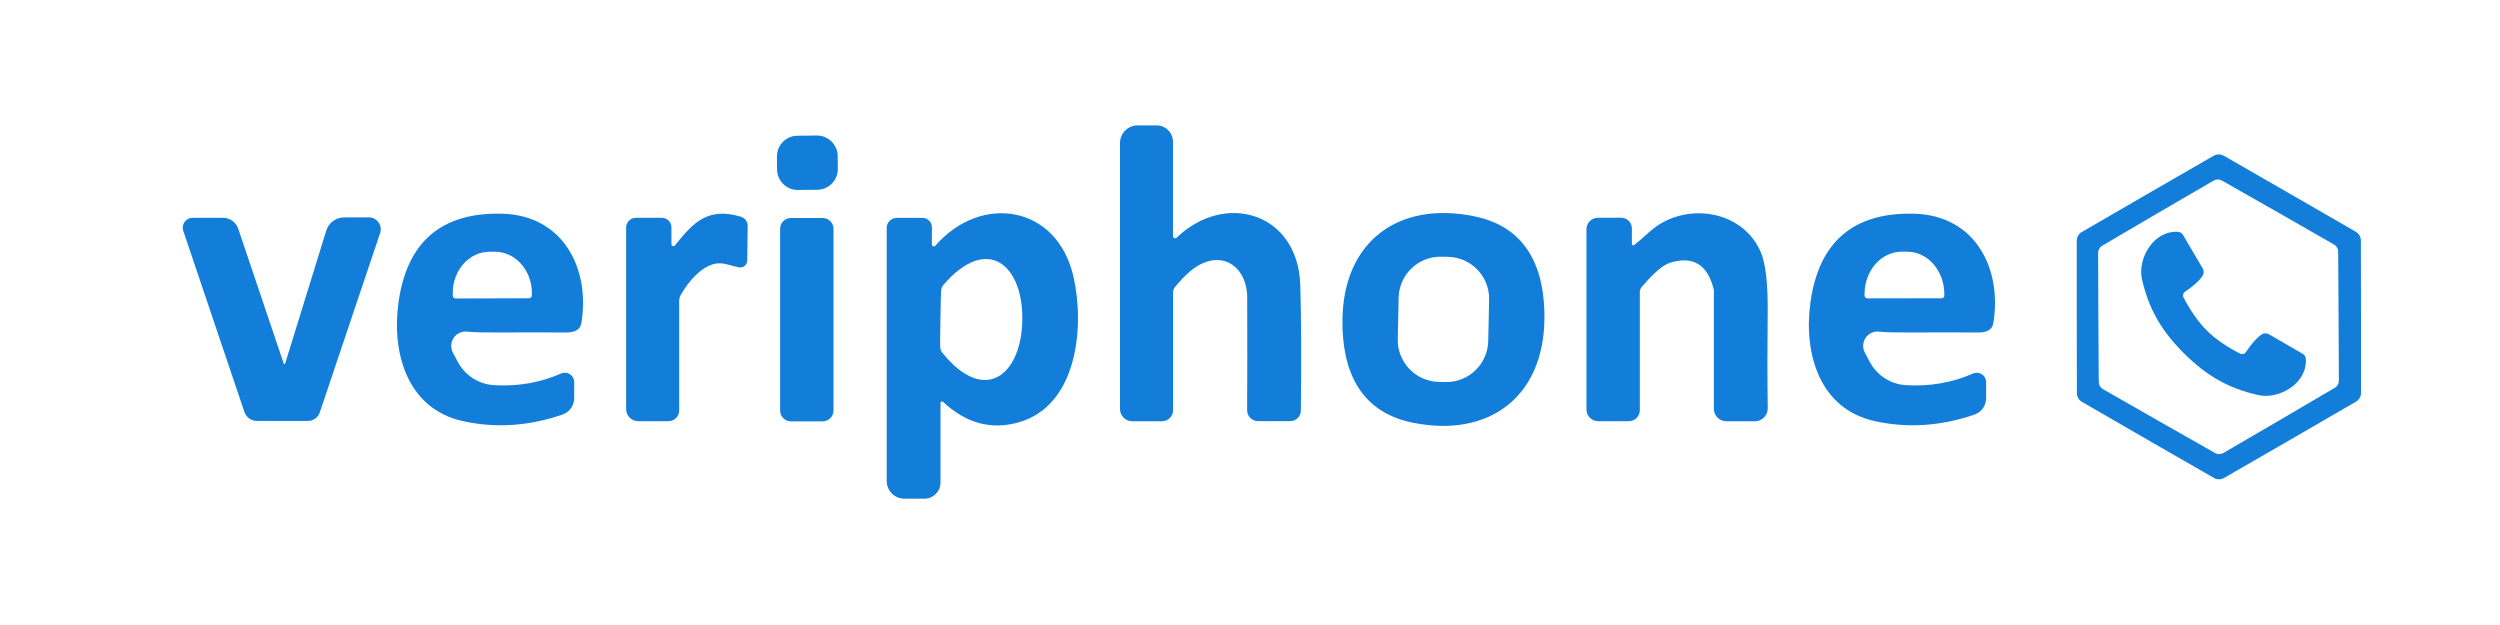
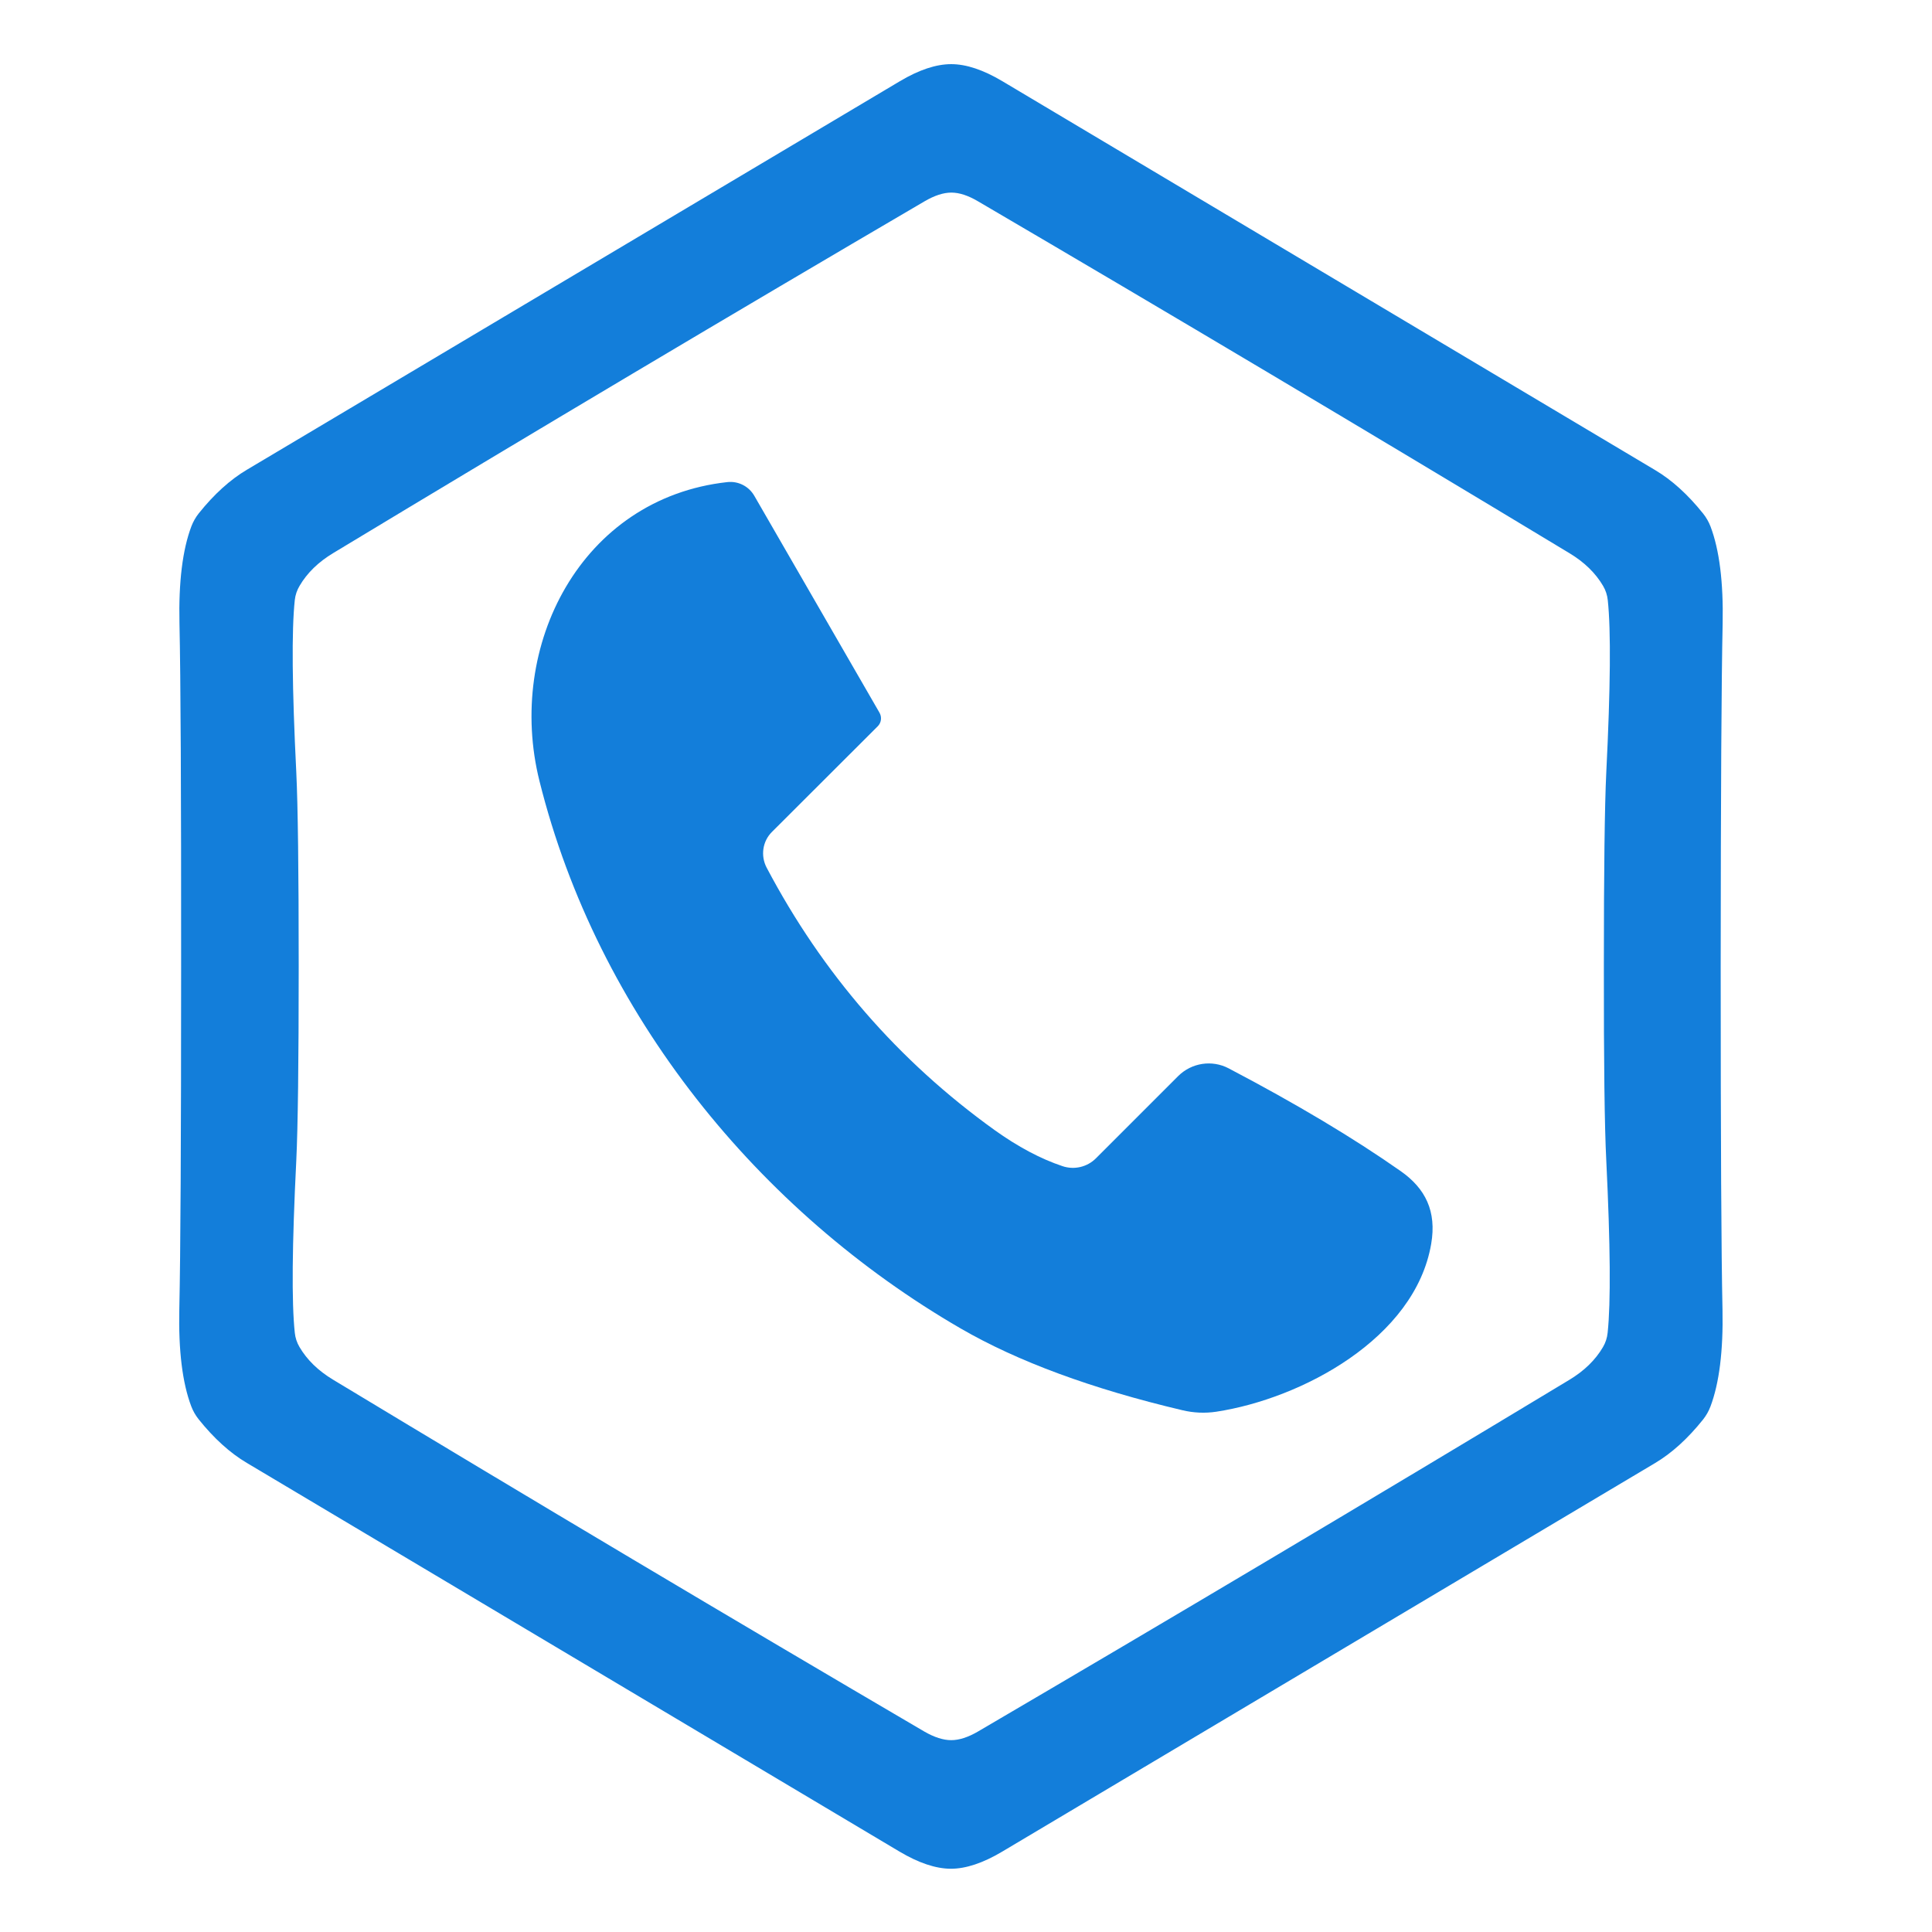
- <svg xmlns="http://www.w3.org/2000/svg" version="1.1" viewBox="0.00 0.00 400.00 100.00">
-   <path fill="#137ed9" d="   M 188.25 38.04   C 195.99 30.56 207.72 34.01 208.05 45.68   Q 208.27 53.41 208.14 65.68   A 1.71 1.71 0.0 0 1 206.43 67.38   L 201.28 67.38   A 1.74 1.73 0.2 0 1 199.54 65.64   Q 199.59 57.65 199.55 47.51   C 199.53 43.20 196.19 40.09 191.88 42.39   Q 190.22 43.27 188.03 45.87   A 1.48 1.47 -25.3 0 0 187.69 46.81   L 187.69 65.64   A 1.76 1.76 0.0 0 1 185.93 67.40   L 181.15 67.40   A 1.96 1.95 90.0 0 1 179.20 65.44   L 179.20 22.88   A 2.82 2.82 0.0 0 1 182.02 20.06   L 185.05 20.06   A 2.63 2.63 0.0 0 1 187.68 22.69   L 187.68 37.80   A 0.34 0.34 0.0 0 0 188.25 38.04   Z" />
-   <rect fill="#137ed9" x="-4.86" y="-4.34" transform="translate(129.18,26.04) rotate(-0.6)" width="9.72" height="8.68" rx="3.31" />
-   <path fill="#137ed9" d="   M 354.99 24.70   Q 355.43 24.70 355.83 24.93   Q 361.10 27.95 366.37 30.99   Q 371.64 34.02 376.91 37.07   Q 377.30 37.30 377.52 37.67   Q 377.74 38.05 377.74 38.51   Q 377.76 44.59 377.76 50.67   Q 377.77 56.76 377.76 62.84   Q 377.76 63.30 377.55 63.66   Q 377.33 64.04 376.93 64.28   Q 371.67 67.33 366.41 70.38   Q 361.14 73.42 355.87 76.46   Q 355.47 76.69 355.05 76.69   Q 354.61 76.69 354.21 76.46   Q 348.94 73.43 343.67 70.40   Q 338.40 67.36 333.13 64.31   Q 332.73 64.08 332.52 63.72   Q 332.30 63.34 332.30 62.88   Q 332.28 56.79 332.28 50.71   Q 332.27 44.63 332.28 38.55   Q 332.28 38.09 332.49 37.72   Q 332.71 37.34 333.11 37.11   Q 338.37 34.05 343.63 31.01   Q 348.90 27.96 354.17 24.93   Q 354.57 24.70 354.99 24.70   Z   M 364.65 67.28   Q 369.09 64.69 373.52 62.08   Q 373.86 61.89 374.04 61.56   Q 374.22 61.26 374.22 60.87   Q 374.20 55.73 374.17 50.59   Q 374.15 45.45 374.11 40.31   Q 374.11 39.92 373.92 39.60   Q 373.74 39.29 373.40 39.10   Q 368.94 36.54 364.48 33.99   Q 360.01 31.45 355.54 28.91   Q 355.21 28.72 354.83 28.72   Q 354.48 28.72 354.14 28.92   Q 349.70 31.50 345.26 34.09   Q 340.82 36.69 336.39 39.29   Q 336.06 39.49 335.87 39.81   Q 335.70 40.12 335.70 40.51   Q 335.71 45.65 335.74 50.79   Q 335.76 55.93 335.80 61.07   Q 335.81 61.45 335.99 61.78   Q 336.17 62.08 336.51 62.28   Q 340.97 64.83 345.43 67.38   Q 349.90 69.93 354.37 72.46   Q 354.71 72.66 355.08 72.65   Q 355.43 72.65 355.77 72.46   Q 360.21 69.87 364.65 67.28   Z" />
-   <path fill="#137ed9" d="   M 74.79 53.06   A 2.30 2.30 0.0 0 0 72.47 56.43   L 73.28 57.95   A 6.99 6.98 77.6 0 0 79.00 61.62   Q 84.71 61.98 89.78 59.76   A 1.49 1.49 0.0 0 1 91.87 61.13   L 91.87 63.70   A 2.78 2.77 80.6 0 1 89.99 66.33   Q 81.92 69.11 74.07 67.38   C 65.14 65.42 62.62 56.44 63.77 48.31   Q 65.82 33.85 80.31 34.19   C 90.09 34.43 94.46 42.93 93.02 51.71   Q 92.77 53.21 90.56 53.20   C 82.81 53.11 77.03 53.33 74.79 53.06   Z   M 72.91 47.76   L 84.63 47.72   A 0.47 0.47 0.0 0 0 85.10 47.25   L 85.10 46.86   A 6.60 5.89 89.8 0 0 79.19 40.28   L 78.31 40.28   A 6.60 5.89 89.8 0 0 72.44 46.90   L 72.44 47.29   A 0.47 0.47 0.0 0 0 72.91 47.76   Z" />
-   <path fill="#137ed9" d="   M 108.00 39.26   C 110.96 35.51 113.31 33.12 118.53 34.67   A 1.54 1.53 8.6 0 1 119.63 36.15   L 119.56 41.68   A 1.12 1.12 0.0 0 1 118.26 42.78   C 117.36 42.64 115.93 42.05 114.87 42.13   C 112.39 42.33 110.07 45.11 108.91 47.21   A 1.90 1.88 -30.7 0 0 108.67 48.13   L 108.67 65.68   A 1.71 1.71 0.0 0 1 106.96 67.39   L 102.12 67.39   A 1.94 1.94 0.0 0 1 100.18 65.45   L 100.18 36.42   A 1.57 1.56 90.0 0 1 101.74 34.85   L 105.90 34.85   A 1.54 1.53 -90.0 0 1 107.43 36.39   L 107.43 39.07   A 0.32 0.32 0.0 0 0 108.00 39.26   Z" />
-   <path fill="#137ed9" d="   M 150.89 64.30   A 0.24 0.24 0.0 0 0 150.48 64.48   L 150.48 77.21   A 2.58 2.58 0.0 0 1 147.90 79.79   L 144.70 79.79   A 2.83 2.83 0.0 0 1 141.87 76.96   L 141.87 36.47   A 1.61 1.61 0.0 0 1 143.48 34.86   L 147.60 34.86   A 1.50 1.50 0.0 0 1 149.10 36.36   L 149.10 39.09   A 0.32 0.32 0.0 0 0 149.67 39.30   C 156.94 30.94 169.13 32.76 171.76 44.28   C 173.54 52.07 172.51 64.96 162.87 67.61   Q 156.34 69.40 150.89 64.30   Z   M 150.47 51.00   Q 150.40 54.91 150.43 55.51   A 1.63 1.61 -66.0 0 0 150.78 56.45   C 157.59 64.87 163.43 59.95 163.57 51.22   C 163.72 42.49 158.05 37.38 150.96 45.57   A 1.63 1.61 67.9 0 0 150.58 46.50   Q 150.53 47.09 150.47 51.00   Z" />
-   <path fill="#137ed9" d="   M 247.11 51.00   C 246.98 63.64 238.08 70.12 225.94 67.61   C 217.46 65.85 214.71 59.13 214.79 51.22   C 214.91 38.58 223.82 32.10 235.95 34.62   C 244.44 36.38 247.18 43.09 247.11 51.00   Z   M 238.258 47.942   A 6.71 6.71 0.0 0 0 231.69 41.093   L 230.63 41.071   A 6.71 6.71 0.0 0 0 223.781 47.639   L 223.642 54.258   A 6.71 6.71 0.0 0 0 230.21 61.107   L 231.27 61.129   A 6.71 6.71 0.0 0 0 238.119 54.561   L 238.258 47.942   Z" />
-   <path fill="#137ed9" d="   M 261.45 39.22   Q 262.09 38.74 264.01 37.02   C 269.25 32.32 278.56 33.33 281.66 40.19   Q 282.91 42.95 282.83 50.04   Q 282.74 58.35 282.84 65.32   A 2.05 2.05 0.0 0 1 280.79 67.40   L 276.20 67.40   A 1.98 1.98 0.0 0 1 274.22 65.42   L 274.22 46.51   A 1.14 0.99 75.1 0 0 274.21 46.35   Q 272.74 40.31 267.18 42.05   Q 265.53 42.56 262.68 45.91   A 1.30 1.28 65.7 0 0 262.37 46.75   L 262.37 65.64   A 1.75 1.75 0.0 0 1 260.62 67.39   L 255.70 67.39   A 1.88 1.87 -90.0 0 1 253.83 65.51   L 253.83 36.69   A 1.85 1.84 -90.0 0 1 255.67 34.84   L 259.40 34.84   A 1.70 1.70 0.0 0 1 261.10 36.54   L 261.10 39.04   A 0.22 0.22 0.0 0 0 261.45 39.22   Z" />
-   <path fill="#137ed9" d="   M 300.70 53.06   A 2.30 2.30 0.0 0 0 298.38 56.43   L 299.19 57.95   A 6.99 6.98 77.6 0 0 304.91 61.62   Q 310.62 61.98 315.69 59.77   A 1.49 1.49 0.0 0 1 317.78 61.14   L 317.78 63.71   A 2.78 2.77 80.6 0 1 315.90 66.34   Q 307.82 69.11 299.97 67.38   C 291.04 65.42 288.53 56.43 289.68 48.30   Q 291.74 33.84 306.23 34.19   C 316.01 34.43 320.38 42.94 318.93 51.72   Q 318.68 53.22 316.47 53.20   C 308.72 53.11 302.94 53.33 300.70 53.06   Z   M 298.77 47.74   L 310.65 47.72   A 0.44 0.44 0.0 0 0 311.09 47.28   L 311.09 47.04   A 6.78 5.95 89.9 0 0 305.12 40.27   L 304.26 40.27   A 6.78 5.95 89.9 0 0 298.33 47.06   L 298.33 47.30   A 0.44 0.44 0.0 0 0 298.77 47.74   Z" />
-   <path fill="#137ed9" d="   M 45.40 58.18   A 0.12 0.12 0.0 0 0 45.62 58.18   L 52.20 36.90   A 3.00 3.00 0.0 0 1 55.07 34.78   L 59.02 34.78   A 1.91 1.90 -80.7 0 1 60.82 37.29   L 51.16 66.00   A 1.98 1.97 9.2 0 1 49.28 67.35   L 41.11 67.35   A 2.12 2.11 -9.1 0 1 39.10 65.90   L 29.32 36.93   A 1.58 1.58 0.0 0 1 30.82 34.85   L 35.69 34.85   A 2.57 2.56 80.6 0 1 38.12 36.60   L 45.40 58.18   Z" />
-   <rect fill="#137ed9" x="124.82" y="34.88" width="8.54" height="32.54" rx="1.73" />
-   <path fill="#137ed9" d="   M 353.10 52.89   Q 355.08 54.86 358.43 56.59   A 0.69 0.69 0.0 0 0 359.31 56.37   Q 360.75 54.24 361.89 53.50   A 1.09 1.09 0.0 0 1 363.01 53.47   L 368.43 56.61   A 1.00 0.99 -77.5 0 1 368.93 57.40   C 369.21 61.38 364.60 63.96 361.31 63.21   C 356.48 62.12 353.01 60.08 349.46 56.56   C 345.91 53.03 343.85 49.57 342.73 44.75   C 341.95 41.46 344.50 36.84 348.49 37.09   A 1.00 0.99 -12.8 0 1 349.28 37.58   L 352.45 42.98   A 1.09 1.09 0.0 0 1 352.43 44.10   Q 351.70 45.25 349.58 46.70   A 0.69 0.69 0.0 0 0 349.36 47.59   Q 351.12 50.93 353.10 52.89   Z" />
+ <svg xmlns="http://www.w3.org/2000/svg" version="1.1" viewBox="0.00 0.00 128.00 128.00" width="128" height="128">
+   <path fill="#137eda" d="   M 63.02 4.25   Q 64.51 4.25 66.41 5.38   Q 96.19 23.12 109.65 31.14   Q 111.32 32.13 112.84 34.03   A 3.30 3.19 -75.6 0 1 113.33 34.89   Q 114.21 37.22 114.13 41.31   Q 114.01 46.77 114.00 64.04   Q 114.00 81.32 114.12 86.77   Q 114.20 90.86 113.32 93.19   A 3.30 3.19 75.7 0 1 112.83 94.05   Q 111.31 95.95 109.64 96.94   Q 96.18 104.95 66.39 122.68   Q 64.49 123.81 62.99 123.81   Q 61.49 123.80 59.59 122.67   Q 29.81 104.94 16.35 96.92   Q 14.68 95.93 13.16 94.03   A 3.30 3.19 -75.6 0 1 12.67 93.17   Q 11.79 90.84 11.88 86.75   Q 12.00 81.29 12.00 64.02   Q 12.01 46.74 11.89 41.28   Q 11.80 37.20 12.68 34.87   A 3.30 3.19 75.7 0 1 13.17 34.01   Q 14.69 32.11 16.36 31.12   Q 29.83 23.10 59.62 5.38   Q 61.52 4.25 63.02 4.25   Z   M 19.79 64.02   Q 19.79 73.57 19.63 76.88   Q 19.21 85.30 19.53 88.29   A 2.32 2.30 -63.3 0 0 19.84 89.24   Q 20.59 90.52 22.07 91.41   Q 42.18 103.55 61.24 114.72   Q 62.23 115.29 63.02 115.29   Q 63.81 115.29 64.79 114.72   Q 83.86 103.55 103.97 91.42   Q 105.45 90.53 106.20 89.25   A 2.32 2.30 63.3 0 0 106.51 88.30   Q 106.83 85.31 106.42 76.88   Q 106.25 73.58 106.26 64.03   Q 106.26 54.48 106.42 51.18   Q 106.84 42.76 106.52 39.77   A 2.32 2.30 -63.3 0 0 106.21 38.82   Q 105.46 37.54 103.98 36.65   Q 83.87 24.51 64.80 13.34   Q 63.82 12.76 63.03 12.76   Q 62.24 12.76 61.25 13.34   Q 42.19 24.50 22.08 36.64   Q 20.60 37.53 19.85 38.81   A 2.32 2.30 63.3 0 0 19.53 39.76   Q 19.21 42.75 19.63 51.17   Q 19.79 54.47 19.79 64.02   Z" />
+   <path fill="#137eda" d="   M 58.16 48.11   L 51.14 55.12   A 2.03 2.00 53.8 0 0 50.79 57.48   Q 56.34 68.00 65.88 74.86   Q 68.21 76.53 70.39 77.26   A 2.16 2.16 0.0 0 0 72.61 76.74   L 78.06 71.29   A 2.87 2.85 -53.5 0 1 81.40 70.78   Q 88.11 74.30 92.80 77.59   C 94.44 78.74 95.19 80.25 94.82 82.41   C 93.75 88.68 86.22 92.67 80.58 93.53   A 5.94 5.81 46.9 0 1 78.33 93.43   Q 69.32 91.30 63.64 88.01   C 50.27 80.26 39.59 67.20 35.74 51.74   C 33.51 42.80 38.49 33.01 48.19 31.94   A 1.83 1.83 0.0 0 1 49.97 32.84   L 58.27 47.22   A 0.75 0.74 52.3 0 1 58.16 48.11   Z" />
</svg>
